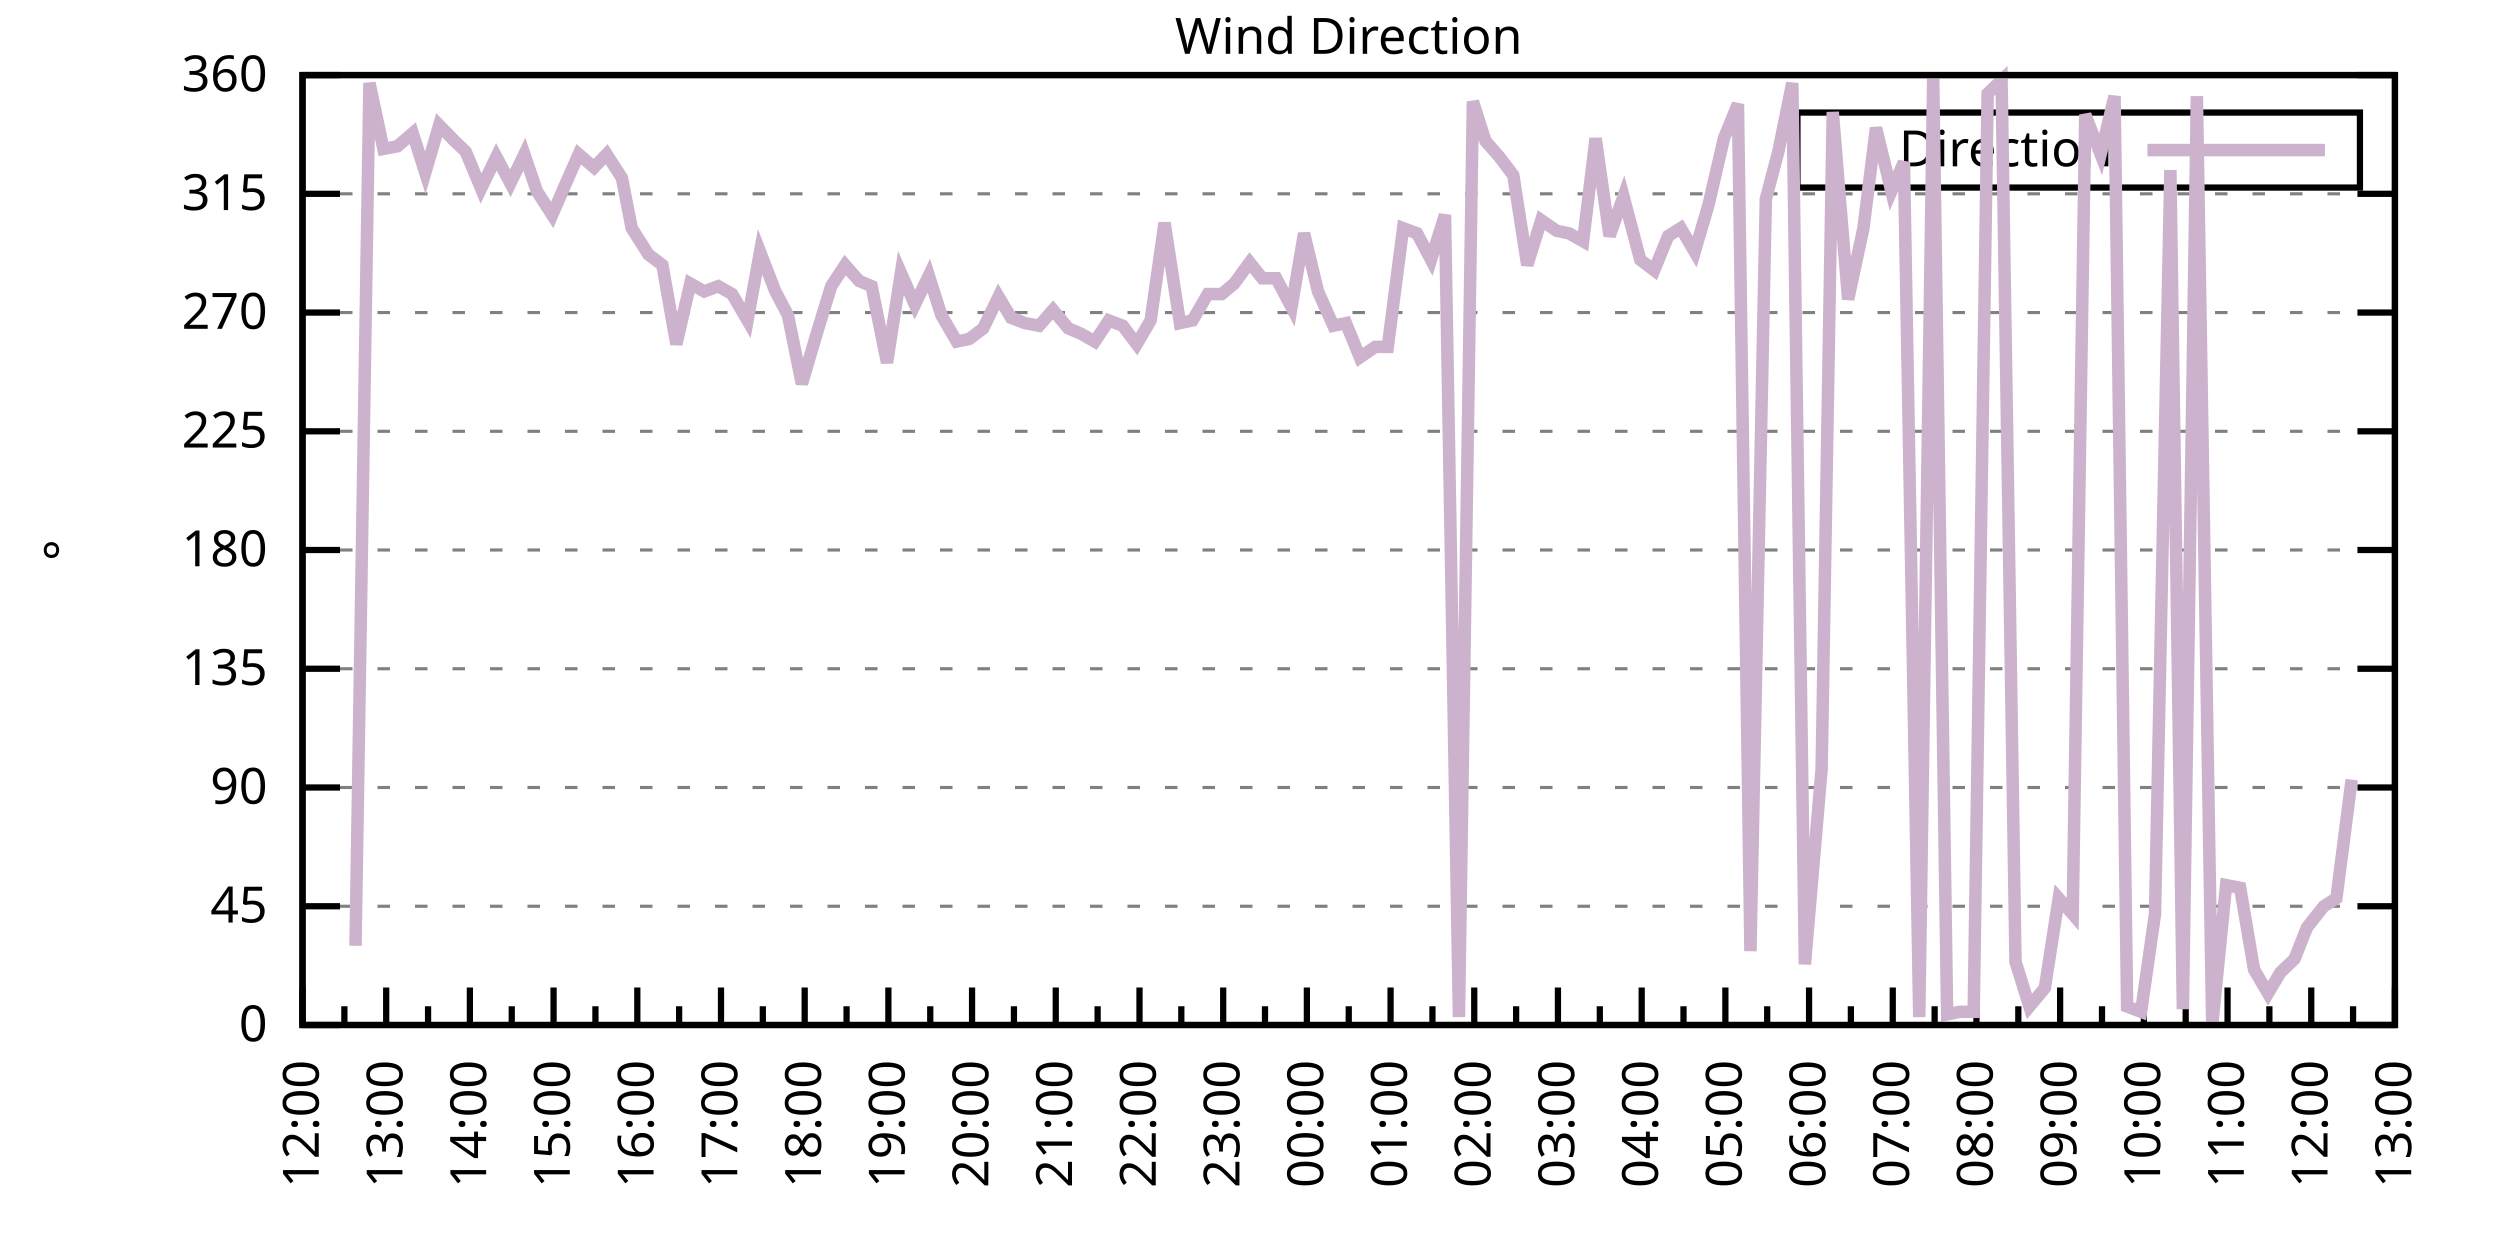
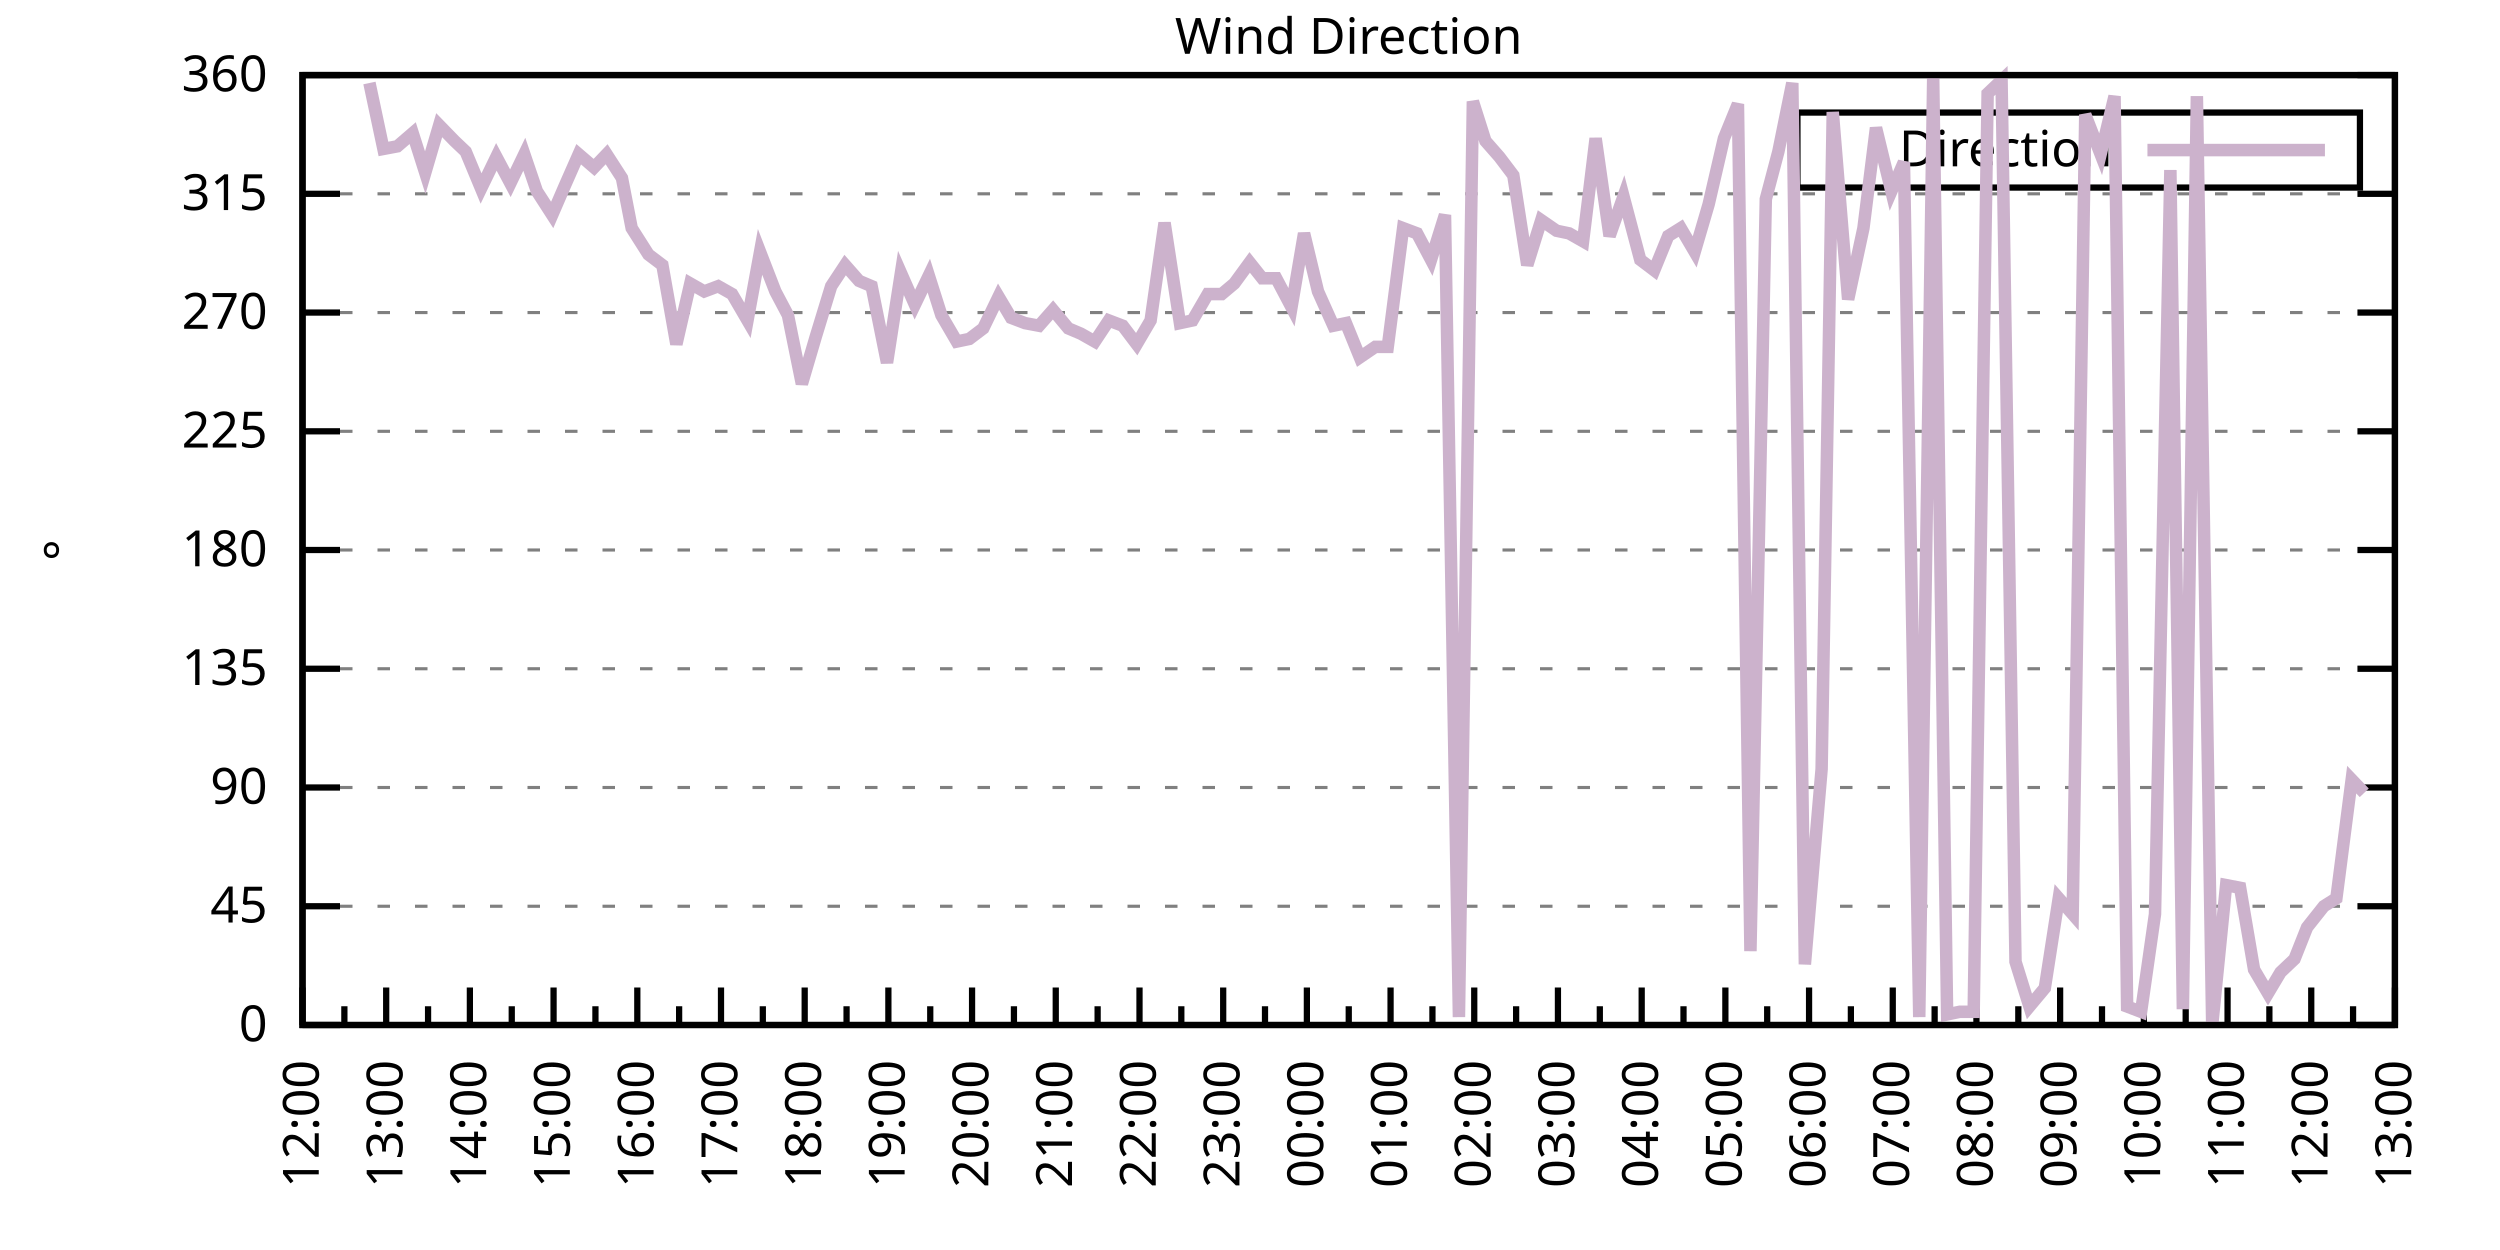
<svg xmlns="http://www.w3.org/2000/svg" xmlns:xlink="http://www.w3.org/1999/xlink" width="400" height="200" viewBox="0 0 400 200">
  <g id="gnuplot_canvas">
    <rect x="0" y="0" width="400" height="200" fill="none" />
    <defs>
      <circle id="gpDot" r="0.5" stroke-width="0.5" stroke="currentColor" />
      <path id="gpPt0" stroke-width="0.333" stroke="currentColor" d="M-1,0 h2 M0,-1 v2" />
      <path id="gpPt1" stroke-width="0.333" stroke="currentColor" d="M-1,-1 L1,1 M1,-1 L-1,1" />
      <path id="gpPt2" stroke-width="0.333" stroke="currentColor" d="M-1,0 L1,0 M0,-1 L0,1 M-1,-1 L1,1 M-1,1 L1,-1" />
      <rect id="gpPt3" stroke-width="0.333" stroke="currentColor" x="-1" y="-1" width="2" height="2" />
      <rect id="gpPt4" stroke-width="0.333" stroke="currentColor" fill="currentColor" x="-1" y="-1" width="2" height="2" />
      <circle id="gpPt5" stroke-width="0.333" stroke="currentColor" cx="0" cy="0" r="1" />
      <use xlink:href="#gpPt5" id="gpPt6" fill="currentColor" stroke="none" />
      <path id="gpPt7" stroke-width="0.333" stroke="currentColor" d="M0,-1.33 L-1.33,0.67 L1.33,0.67 z" />
      <use xlink:href="#gpPt7" id="gpPt8" fill="currentColor" stroke="none" />
      <use xlink:href="#gpPt7" id="gpPt9" stroke="currentColor" transform="rotate(180)" />
      <use xlink:href="#gpPt9" id="gpPt10" fill="currentColor" stroke="none" />
      <use xlink:href="#gpPt3" id="gpPt11" stroke="currentColor" transform="rotate(45)" />
      <use xlink:href="#gpPt11" id="gpPt12" fill="currentColor" stroke="none" />
      <path id="gpPt13" stroke-width="0.333" stroke="currentColor" d="M0,1.330 L1.265,0.411 L0.782,-1.067 L-0.782,-1.076 L-1.265,0.411 z" />
      <use xlink:href="#gpPt13" id="gpPt14" fill="currentColor" stroke="none" />
      <filter id="textbox" filterUnits="objectBoundingBox" x="0" y="0" height="1" width="1">
        <feFlood flood-color="white" flood-opacity="1" result="bgnd" />
        <feComposite in="SourceGraphic" in2="bgnd" operator="atop" />
      </filter>
      <filter id="greybox" filterUnits="objectBoundingBox" x="0" y="0" height="1" width="1">
        <feFlood flood-color="lightgrey" flood-opacity="1" result="grey" />
        <feComposite in="SourceGraphic" in2="grey" operator="atop" />
      </filter>
    </defs>
    <g fill="none" color="white" stroke="currentColor" stroke-width="1.00" stroke-linecap="butt" stroke-linejoin="miter">
</g>
    <g fill="none" color="black" stroke="currentColor" stroke-width="1.00" stroke-linecap="butt" stroke-linejoin="miter">
      <g stroke="none" shape-rendering="crispEdges">
        <polygon fill="rgb(255, 255, 255)" points="48.40,164.00 383.18,164.00 383.18,12.02 48.40,12.02 " />
      </g>
    </g>
    <g fill="none" color="black" stroke="currentColor" stroke-width="1.00" stroke-linecap="butt" stroke-linejoin="miter">
</g>
    <g fill="none" color="black" stroke="black" stroke-width="0.50" stroke-linecap="butt" stroke-linejoin="miter">
</g>
    <g fill="none" color="gray" stroke="currentColor" stroke-width="0.50" stroke-linecap="butt" stroke-linejoin="miter">
      <path stroke="gray" stroke-dasharray="2,4" class="gridline" d="M48.40,164.00 L383.19,164.00  " />
    </g>
    <g fill="none" color="gray" stroke="gray" stroke-width="1.00" stroke-linecap="butt" stroke-linejoin="miter">
</g>
    <g fill="none" color="black" stroke="currentColor" stroke-width="1.00" stroke-linecap="butt" stroke-linejoin="miter">
      <path stroke="black" d="M48.40,164.00 L54.40,164.00 M383.19,164.00 L377.19,164.00  " />
      <g transform="translate(42.80,166.60)" stroke="none" fill="black" font-family="Sans" font-size="8.00" text-anchor="end">
        <text>
          <tspan font-family="Sans"> 0</tspan>
        </text>
      </g>
    </g>
    <g fill="none" color="black" stroke="currentColor" stroke-width="1.00" stroke-linecap="butt" stroke-linejoin="miter">
</g>
    <g fill="none" color="black" stroke="black" stroke-width="0.50" stroke-linecap="butt" stroke-linejoin="miter">
</g>
    <g fill="none" color="gray" stroke="currentColor" stroke-width="0.50" stroke-linecap="butt" stroke-linejoin="miter">
      <path stroke="gray" stroke-dasharray="2,4" class="gridline" d="M48.40,145.00 L383.19,145.00  " />
    </g>
    <g fill="none" color="gray" stroke="gray" stroke-width="1.00" stroke-linecap="butt" stroke-linejoin="miter">
</g>
    <g fill="none" color="black" stroke="currentColor" stroke-width="1.00" stroke-linecap="butt" stroke-linejoin="miter">
      <path stroke="black" d="M48.40,145.00 L54.40,145.00 M383.19,145.00 L377.19,145.00  " />
      <g transform="translate(42.80,147.60)" stroke="none" fill="black" font-family="Sans" font-size="8.00" text-anchor="end">
        <text>
          <tspan font-family="Sans"> 45</tspan>
        </text>
      </g>
    </g>
    <g fill="none" color="black" stroke="currentColor" stroke-width="1.00" stroke-linecap="butt" stroke-linejoin="miter">
</g>
    <g fill="none" color="black" stroke="black" stroke-width="0.50" stroke-linecap="butt" stroke-linejoin="miter">
</g>
    <g fill="none" color="gray" stroke="currentColor" stroke-width="0.50" stroke-linecap="butt" stroke-linejoin="miter">
      <path stroke="gray" stroke-dasharray="2,4" class="gridline" d="M48.40,126.00 L383.19,126.00  " />
    </g>
    <g fill="none" color="gray" stroke="gray" stroke-width="1.00" stroke-linecap="butt" stroke-linejoin="miter">
</g>
    <g fill="none" color="black" stroke="currentColor" stroke-width="1.00" stroke-linecap="butt" stroke-linejoin="miter">
      <path stroke="black" d="M48.40,126.00 L54.40,126.00 M383.19,126.00 L377.19,126.00  " />
      <g transform="translate(42.80,128.60)" stroke="none" fill="black" font-family="Sans" font-size="8.00" text-anchor="end">
        <text>
          <tspan font-family="Sans"> 90</tspan>
        </text>
      </g>
    </g>
    <g fill="none" color="black" stroke="currentColor" stroke-width="1.00" stroke-linecap="butt" stroke-linejoin="miter">
</g>
    <g fill="none" color="black" stroke="black" stroke-width="0.50" stroke-linecap="butt" stroke-linejoin="miter">
</g>
    <g fill="none" color="gray" stroke="currentColor" stroke-width="0.50" stroke-linecap="butt" stroke-linejoin="miter">
      <path stroke="gray" stroke-dasharray="2,4" class="gridline" d="M48.40,107.00 L383.19,107.00  " />
    </g>
    <g fill="none" color="gray" stroke="gray" stroke-width="1.00" stroke-linecap="butt" stroke-linejoin="miter">
</g>
    <g fill="none" color="black" stroke="currentColor" stroke-width="1.00" stroke-linecap="butt" stroke-linejoin="miter">
      <path stroke="black" d="M48.40,107.00 L54.40,107.00 M383.19,107.00 L377.19,107.00  " />
      <g transform="translate(42.80,109.60)" stroke="none" fill="black" font-family="Sans" font-size="8.00" text-anchor="end">
        <text>
          <tspan font-family="Sans"> 135</tspan>
        </text>
      </g>
    </g>
    <g fill="none" color="black" stroke="currentColor" stroke-width="1.00" stroke-linecap="butt" stroke-linejoin="miter">
</g>
    <g fill="none" color="black" stroke="black" stroke-width="0.50" stroke-linecap="butt" stroke-linejoin="miter">
</g>
    <g fill="none" color="gray" stroke="currentColor" stroke-width="0.50" stroke-linecap="butt" stroke-linejoin="miter">
      <path stroke="gray" stroke-dasharray="2,4" class="gridline" d="M48.40,88.00 L383.19,88.00  " />
    </g>
    <g fill="none" color="gray" stroke="gray" stroke-width="1.00" stroke-linecap="butt" stroke-linejoin="miter">
</g>
    <g fill="none" color="black" stroke="currentColor" stroke-width="1.00" stroke-linecap="butt" stroke-linejoin="miter">
      <path stroke="black" d="M48.40,88.00 L54.40,88.00 M383.19,88.00 L377.19,88.00  " />
      <g transform="translate(42.80,90.60)" stroke="none" fill="black" font-family="Sans" font-size="8.00" text-anchor="end">
        <text>
          <tspan font-family="Sans"> 180</tspan>
        </text>
      </g>
    </g>
    <g fill="none" color="black" stroke="currentColor" stroke-width="1.00" stroke-linecap="butt" stroke-linejoin="miter">
</g>
    <g fill="none" color="black" stroke="black" stroke-width="0.50" stroke-linecap="butt" stroke-linejoin="miter">
</g>
    <g fill="none" color="gray" stroke="currentColor" stroke-width="0.50" stroke-linecap="butt" stroke-linejoin="miter">
      <path stroke="gray" stroke-dasharray="2,4" class="gridline" d="M48.40,69.01 L383.19,69.01  " />
    </g>
    <g fill="none" color="gray" stroke="gray" stroke-width="1.00" stroke-linecap="butt" stroke-linejoin="miter">
</g>
    <g fill="none" color="black" stroke="currentColor" stroke-width="1.00" stroke-linecap="butt" stroke-linejoin="miter">
      <path stroke="black" d="M48.40,69.01 L54.40,69.01 M383.19,69.01 L377.19,69.01  " />
      <g transform="translate(42.80,71.61)" stroke="none" fill="black" font-family="Sans" font-size="8.00" text-anchor="end">
        <text>
          <tspan font-family="Sans"> 225</tspan>
        </text>
      </g>
    </g>
    <g fill="none" color="black" stroke="currentColor" stroke-width="1.00" stroke-linecap="butt" stroke-linejoin="miter">
</g>
    <g fill="none" color="black" stroke="black" stroke-width="0.50" stroke-linecap="butt" stroke-linejoin="miter">
</g>
    <g fill="none" color="gray" stroke="currentColor" stroke-width="0.50" stroke-linecap="butt" stroke-linejoin="miter">
      <path stroke="gray" stroke-dasharray="2,4" class="gridline" d="M48.40,50.01 L383.19,50.01  " />
    </g>
    <g fill="none" color="gray" stroke="gray" stroke-width="1.00" stroke-linecap="butt" stroke-linejoin="miter">
</g>
    <g fill="none" color="black" stroke="currentColor" stroke-width="1.00" stroke-linecap="butt" stroke-linejoin="miter">
      <path stroke="black" d="M48.40,50.01 L54.40,50.01 M383.19,50.01 L377.19,50.01  " />
      <g transform="translate(42.80,52.61)" stroke="none" fill="black" font-family="Sans" font-size="8.00" text-anchor="end">
        <text>
          <tspan font-family="Sans"> 270</tspan>
        </text>
      </g>
    </g>
    <g fill="none" color="black" stroke="currentColor" stroke-width="1.00" stroke-linecap="butt" stroke-linejoin="miter">
</g>
    <g fill="none" color="black" stroke="black" stroke-width="0.50" stroke-linecap="butt" stroke-linejoin="miter">
</g>
    <g fill="none" color="gray" stroke="currentColor" stroke-width="0.50" stroke-linecap="butt" stroke-linejoin="miter">
      <path stroke="gray" stroke-dasharray="2,4" class="gridline" d="M48.40,31.01 L383.19,31.01  " />
    </g>
    <g fill="none" color="gray" stroke="gray" stroke-width="1.00" stroke-linecap="butt" stroke-linejoin="miter">
</g>
    <g fill="none" color="black" stroke="currentColor" stroke-width="1.00" stroke-linecap="butt" stroke-linejoin="miter">
      <path stroke="black" d="M48.40,31.01 L54.40,31.01 M383.19,31.01 L377.19,31.01  " />
      <g transform="translate(42.80,33.61)" stroke="none" fill="black" font-family="Sans" font-size="8.00" text-anchor="end">
        <text>
          <tspan font-family="Sans"> 315</tspan>
        </text>
      </g>
    </g>
    <g fill="none" color="black" stroke="currentColor" stroke-width="1.00" stroke-linecap="butt" stroke-linejoin="miter">
</g>
    <g fill="none" color="black" stroke="black" stroke-width="0.50" stroke-linecap="butt" stroke-linejoin="miter">
</g>
    <g fill="none" color="gray" stroke="currentColor" stroke-width="0.50" stroke-linecap="butt" stroke-linejoin="miter">
      <path stroke="gray" stroke-dasharray="2,4" class="gridline" d="M48.40,12.01 L383.19,12.01  " />
    </g>
    <g fill="none" color="gray" stroke="gray" stroke-width="1.00" stroke-linecap="butt" stroke-linejoin="miter">
</g>
    <g fill="none" color="black" stroke="currentColor" stroke-width="1.00" stroke-linecap="butt" stroke-linejoin="miter">
      <path stroke="black" d="M48.40,12.01 L54.40,12.01 M383.19,12.01 L377.19,12.01  " />
      <g transform="translate(42.80,14.61)" stroke="none" fill="black" font-family="Sans" font-size="8.00" text-anchor="end">
        <text>
          <tspan font-family="Sans"> 360</tspan>
        </text>
      </g>
    </g>
    <g fill="none" color="black" stroke="currentColor" stroke-width="1.00" stroke-linecap="butt" stroke-linejoin="miter">
      <path stroke="black" d="M48.40,164.00 L48.40,158.00  " />
      <g transform="translate(51.00,169.60) rotate(270)" stroke="none" fill="black" font-family="Sans" font-size="8.00" text-anchor="end">
        <text>
          <tspan font-family="Sans">12:00</tspan>
        </text>
      </g>
    </g>
    <g fill="none" color="black" stroke="currentColor" stroke-width="1.00" stroke-linecap="butt" stroke-linejoin="miter">
      <path stroke="black" d="M55.10,164.00 L55.10,161.00 M61.79,164.00 L61.79,158.00  " />
      <g transform="translate(64.39,169.60) rotate(270)" stroke="none" fill="black" font-family="Sans" font-size="8.00" text-anchor="end">
        <text>
          <tspan font-family="Sans">13:00</tspan>
        </text>
      </g>
    </g>
    <g fill="none" color="black" stroke="currentColor" stroke-width="1.00" stroke-linecap="butt" stroke-linejoin="miter">
      <path stroke="black" d="M68.49,164.00 L68.49,161.00 M75.18,164.00 L75.18,158.00  " />
      <g transform="translate(77.78,169.60) rotate(270)" stroke="none" fill="black" font-family="Sans" font-size="8.00" text-anchor="end">
        <text>
          <tspan font-family="Sans">14:00</tspan>
        </text>
      </g>
    </g>
    <g fill="none" color="black" stroke="currentColor" stroke-width="1.00" stroke-linecap="butt" stroke-linejoin="miter">
      <path stroke="black" d="M81.88,164.00 L81.88,161.00 M88.57,164.00 L88.57,158.00  " />
      <g transform="translate(91.17,169.60) rotate(270)" stroke="none" fill="black" font-family="Sans" font-size="8.00" text-anchor="end">
        <text>
          <tspan font-family="Sans">15:00</tspan>
        </text>
      </g>
    </g>
    <g fill="none" color="black" stroke="currentColor" stroke-width="1.00" stroke-linecap="butt" stroke-linejoin="miter">
      <path stroke="black" d="M95.27,164.00 L95.27,161.00 M101.97,164.00 L101.97,158.00  " />
      <g transform="translate(104.57,169.60) rotate(270)" stroke="none" fill="black" font-family="Sans" font-size="8.00" text-anchor="end">
        <text>
          <tspan font-family="Sans">16:00</tspan>
        </text>
      </g>
    </g>
    <g fill="none" color="black" stroke="currentColor" stroke-width="1.00" stroke-linecap="butt" stroke-linejoin="miter">
      <path stroke="black" d="M108.66,164.00 L108.66,161.00 M115.36,164.00 L115.36,158.00  " />
      <g transform="translate(117.96,169.60) rotate(270)" stroke="none" fill="black" font-family="Sans" font-size="8.00" text-anchor="end">
        <text>
          <tspan font-family="Sans">17:00</tspan>
        </text>
      </g>
    </g>
    <g fill="none" color="black" stroke="currentColor" stroke-width="1.00" stroke-linecap="butt" stroke-linejoin="miter">
      <path stroke="black" d="M122.05,164.00 L122.05,161.00 M128.75,164.00 L128.75,158.00  " />
      <g transform="translate(131.35,169.60) rotate(270)" stroke="none" fill="black" font-family="Sans" font-size="8.00" text-anchor="end">
        <text>
          <tspan font-family="Sans">18:00</tspan>
        </text>
      </g>
    </g>
    <g fill="none" color="black" stroke="currentColor" stroke-width="1.00" stroke-linecap="butt" stroke-linejoin="miter">
      <path stroke="black" d="M135.45,164.00 L135.45,161.00 M142.14,164.00 L142.14,158.00  " />
      <g transform="translate(144.74,169.60) rotate(270)" stroke="none" fill="black" font-family="Sans" font-size="8.00" text-anchor="end">
        <text>
          <tspan font-family="Sans">19:00</tspan>
        </text>
      </g>
    </g>
    <g fill="none" color="black" stroke="currentColor" stroke-width="1.00" stroke-linecap="butt" stroke-linejoin="miter">
      <path stroke="black" d="M148.84,164.00 L148.84,161.00 M155.53,164.00 L155.53,158.00  " />
      <g transform="translate(158.13,169.60) rotate(270)" stroke="none" fill="black" font-family="Sans" font-size="8.00" text-anchor="end">
        <text>
          <tspan font-family="Sans">20:00</tspan>
        </text>
      </g>
    </g>
    <g fill="none" color="black" stroke="currentColor" stroke-width="1.00" stroke-linecap="butt" stroke-linejoin="miter">
      <path stroke="black" d="M162.23,164.00 L162.23,161.00 M168.92,164.00 L168.92,158.00  " />
      <g transform="translate(171.52,169.60) rotate(270)" stroke="none" fill="black" font-family="Sans" font-size="8.00" text-anchor="end">
        <text>
          <tspan font-family="Sans">21:00</tspan>
        </text>
      </g>
    </g>
    <g fill="none" color="black" stroke="currentColor" stroke-width="1.00" stroke-linecap="butt" stroke-linejoin="miter">
      <path stroke="black" d="M175.62,164.00 L175.62,161.00 M182.32,164.00 L182.32,158.00  " />
      <g transform="translate(184.92,169.60) rotate(270)" stroke="none" fill="black" font-family="Sans" font-size="8.00" text-anchor="end">
        <text>
          <tspan font-family="Sans">22:00</tspan>
        </text>
      </g>
    </g>
    <g fill="none" color="black" stroke="currentColor" stroke-width="1.00" stroke-linecap="butt" stroke-linejoin="miter">
      <path stroke="black" d="M189.01,164.00 L189.01,161.00 M195.71,164.00 L195.71,158.00  " />
      <g transform="translate(198.31,169.60) rotate(270)" stroke="none" fill="black" font-family="Sans" font-size="8.00" text-anchor="end">
        <text>
          <tspan font-family="Sans">23:00</tspan>
        </text>
      </g>
    </g>
    <g fill="none" color="black" stroke="currentColor" stroke-width="1.00" stroke-linecap="butt" stroke-linejoin="miter">
      <path stroke="black" d="M202.40,164.00 L202.40,161.00 M209.10,164.00 L209.10,158.00  " />
      <g transform="translate(211.70,169.60) rotate(270)" stroke="none" fill="black" font-family="Sans" font-size="8.00" text-anchor="end">
        <text>
          <tspan font-family="Sans">00:00</tspan>
        </text>
      </g>
    </g>
    <g fill="none" color="black" stroke="currentColor" stroke-width="1.00" stroke-linecap="butt" stroke-linejoin="miter">
      <path stroke="black" d="M215.80,164.00 L215.80,161.00 M222.49,164.00 L222.49,158.00  " />
      <g transform="translate(225.09,169.60) rotate(270)" stroke="none" fill="black" font-family="Sans" font-size="8.00" text-anchor="end">
        <text>
          <tspan font-family="Sans">01:00</tspan>
        </text>
      </g>
    </g>
    <g fill="none" color="black" stroke="currentColor" stroke-width="1.00" stroke-linecap="butt" stroke-linejoin="miter">
      <path stroke="black" d="M229.19,164.00 L229.19,161.00 M235.88,164.00 L235.88,158.00  " />
      <g transform="translate(238.48,169.60) rotate(270)" stroke="none" fill="black" font-family="Sans" font-size="8.00" text-anchor="end">
        <text>
          <tspan font-family="Sans">02:00</tspan>
        </text>
      </g>
    </g>
    <g fill="none" color="black" stroke="currentColor" stroke-width="1.00" stroke-linecap="butt" stroke-linejoin="miter">
      <path stroke="black" d="M242.58,164.00 L242.58,161.00 M249.27,164.00 L249.27,158.00  " />
      <g transform="translate(251.87,169.60) rotate(270)" stroke="none" fill="black" font-family="Sans" font-size="8.00" text-anchor="end">
        <text>
          <tspan font-family="Sans">03:00</tspan>
        </text>
      </g>
    </g>
    <g fill="none" color="black" stroke="currentColor" stroke-width="1.00" stroke-linecap="butt" stroke-linejoin="miter">
      <path stroke="black" d="M255.97,164.00 L255.97,161.00 M262.67,164.00 L262.67,158.00  " />
      <g transform="translate(265.27,169.60) rotate(270)" stroke="none" fill="black" font-family="Sans" font-size="8.00" text-anchor="end">
        <text>
          <tspan font-family="Sans">04:00</tspan>
        </text>
      </g>
    </g>
    <g fill="none" color="black" stroke="currentColor" stroke-width="1.00" stroke-linecap="butt" stroke-linejoin="miter">
      <path stroke="black" d="M269.36,164.00 L269.36,161.00 M276.06,164.00 L276.06,158.00  " />
      <g transform="translate(278.66,169.60) rotate(270)" stroke="none" fill="black" font-family="Sans" font-size="8.00" text-anchor="end">
        <text>
          <tspan font-family="Sans">05:00</tspan>
        </text>
      </g>
    </g>
    <g fill="none" color="black" stroke="currentColor" stroke-width="1.00" stroke-linecap="butt" stroke-linejoin="miter">
      <path stroke="black" d="M282.75,164.00 L282.75,161.00 M289.45,164.00 L289.45,158.00  " />
      <g transform="translate(292.05,169.60) rotate(270)" stroke="none" fill="black" font-family="Sans" font-size="8.00" text-anchor="end">
        <text>
          <tspan font-family="Sans">06:00</tspan>
        </text>
      </g>
    </g>
    <g fill="none" color="black" stroke="currentColor" stroke-width="1.00" stroke-linecap="butt" stroke-linejoin="miter">
      <path stroke="black" d="M296.14,164.00 L296.14,161.00 M302.84,164.00 L302.84,158.00  " />
      <g transform="translate(305.44,169.60) rotate(270)" stroke="none" fill="black" font-family="Sans" font-size="8.00" text-anchor="end">
        <text>
          <tspan font-family="Sans">07:00</tspan>
        </text>
      </g>
    </g>
    <g fill="none" color="black" stroke="currentColor" stroke-width="1.00" stroke-linecap="butt" stroke-linejoin="miter">
      <path stroke="black" d="M309.54,164.00 L309.54,161.00 M316.23,164.00 L316.23,158.00  " />
      <g transform="translate(318.83,169.60) rotate(270)" stroke="none" fill="black" font-family="Sans" font-size="8.00" text-anchor="end">
        <text>
          <tspan font-family="Sans">08:00</tspan>
        </text>
      </g>
    </g>
    <g fill="none" color="black" stroke="currentColor" stroke-width="1.00" stroke-linecap="butt" stroke-linejoin="miter">
      <path stroke="black" d="M322.93,164.00 L322.93,161.00 M329.62,164.00 L329.62,158.00  " />
      <g transform="translate(332.22,169.60) rotate(270)" stroke="none" fill="black" font-family="Sans" font-size="8.00" text-anchor="end">
        <text>
          <tspan font-family="Sans">09:00</tspan>
        </text>
      </g>
    </g>
    <g fill="none" color="black" stroke="currentColor" stroke-width="1.00" stroke-linecap="butt" stroke-linejoin="miter">
      <path stroke="black" d="M336.32,164.00 L336.32,161.00 M343.02,164.00 L343.02,158.00  " />
      <g transform="translate(345.62,169.60) rotate(270)" stroke="none" fill="black" font-family="Sans" font-size="8.00" text-anchor="end">
        <text>
          <tspan font-family="Sans">10:00</tspan>
        </text>
      </g>
    </g>
    <g fill="none" color="black" stroke="currentColor" stroke-width="1.00" stroke-linecap="butt" stroke-linejoin="miter">
      <path stroke="black" d="M349.71,164.00 L349.71,161.00 M356.41,164.00 L356.41,158.00  " />
      <g transform="translate(359.01,169.60) rotate(270)" stroke="none" fill="black" font-family="Sans" font-size="8.00" text-anchor="end">
        <text>
          <tspan font-family="Sans">11:00</tspan>
        </text>
      </g>
    </g>
    <g fill="none" color="black" stroke="currentColor" stroke-width="1.00" stroke-linecap="butt" stroke-linejoin="miter">
      <path stroke="black" d="M363.10,164.00 L363.10,161.00 M369.80,164.00 L369.80,158.00  " />
      <g transform="translate(372.40,169.60) rotate(270)" stroke="none" fill="black" font-family="Sans" font-size="8.00" text-anchor="end">
        <text>
          <tspan font-family="Sans">12:00</tspan>
        </text>
      </g>
    </g>
    <g fill="none" color="black" stroke="currentColor" stroke-width="1.00" stroke-linecap="butt" stroke-linejoin="miter">
      <path stroke="black" d="M376.49,164.00 L376.49,161.00 M383.19,164.00 L383.19,158.00  " />
      <g transform="translate(385.79,169.60) rotate(270)" stroke="none" fill="black" font-family="Sans" font-size="8.00" text-anchor="end">
        <text>
          <tspan font-family="Sans">13:00</tspan>
        </text>
      </g>
    </g>
    <g fill="none" color="black" stroke="currentColor" stroke-width="1.00" stroke-linecap="butt" stroke-linejoin="miter">
</g>
    <g fill="none" color="black" stroke="currentColor" stroke-width="1.00" stroke-linecap="butt" stroke-linejoin="miter">
      <path stroke="black" d="M48.40,12.01 L48.40,164.00 L383.19,164.00 L383.19,12.01 L48.40,12.01 Z  " />
    </g>
    <g fill="none" color="black" stroke="currentColor" stroke-width="1.00" stroke-linecap="butt" stroke-linejoin="miter">
      <g transform="translate(12.80,88.01) rotate(270)" stroke="none" fill="black" font-family="Sans" font-size="8.00" text-anchor="middle">
        <text>
          <tspan font-family="Sans">°</tspan>
        </text>
      </g>
    </g>
    <g fill="none" color="black" stroke="currentColor" stroke-width="1.00" stroke-linecap="butt" stroke-linejoin="miter">
</g>
    <g fill="none" color="black" stroke="currentColor" stroke-width="1.00" stroke-linecap="butt" stroke-linejoin="miter">
      <path stroke="black" d="M287.59,30.01 L287.59,18.01 L377.59,18.01 L377.59,30.01 L287.59,30.01 Z  " />
    </g>
    <g id="Wind_direction_plot_1">
      <g fill="none" color="white" stroke="black" stroke-width="2.00" stroke-linecap="butt" stroke-linejoin="miter">
</g>
      <g fill="none" color="black" stroke="currentColor" stroke-width="2.00" stroke-linecap="butt" stroke-linejoin="miter">
        <g transform="translate(337.99,26.61)" stroke="none" fill="black" font-family="Sans" font-size="8.00" text-anchor="end">
          <text>
            <tspan font-family="Sans">Direction</tspan>
          </text>
        </g>
      </g>
      <g fill="none" color="black" stroke="currentColor" stroke-width="2.00" stroke-linecap="butt" stroke-linejoin="miter">
-         <path stroke="rgb(204, 178, 204)" d="M343.59,24.01 L371.99,24.01 M56.88,151.33 L59.11,13.28 L61.35,23.83 L63.58,23.41 L66.03,21.30 L68.04,27.63   L70.27,20.03 L72.73,22.56 L74.51,24.25 L76.97,30.16 L79.42,25.10 L81.66,29.32 L83.89,24.68 L85.90,30.59   L88.35,34.39 L90.36,29.74 L92.59,24.68 L95.05,26.79 L97.06,24.68 L99.51,28.48 L101.07,36.50 L103.75,40.72   L105.98,42.41 L108.22,55.07 L110.45,45.36 L112.68,46.63 L114.91,45.79 L117.14,47.05 L119.60,51.27 L121.61,40.30   L124.06,46.63 L126.07,50.43 L128.30,61.41 L130.54,53.81 L132.99,45.79 L135.22,42.41 L137.45,44.94 L139.46,45.79   L141.92,58.03 L144.15,43.67 L146.38,48.74 L148.61,44.10 L150.62,50.43 L153.08,54.65 L155.09,54.23 L157.32,52.54   L159.77,47.47 L161.78,50.85 L164.01,51.70 L166.25,52.12 L168.48,49.59 L170.93,52.54 L172.94,53.39 L175.17,54.65   L177.41,51.27 L179.64,52.12 L181.87,55.07 L184.10,51.27 L186.33,35.65 L188.79,51.70 L190.80,51.27 L193.25,47.05   L195.48,47.05 L197.49,45.36 L199.95,41.99 L201.96,44.52 L204.19,44.52 L206.64,49.16 L208.65,37.34 L210.88,46.63   L213.34,52.12 L215.35,51.70 L217.58,57.18 L220.04,55.50 L222.04,55.50 L224.50,36.50 L226.73,37.34 L228.96,41.56   L231.20,34.39 L233.43,162.73 L235.66,16.23 L237.67,22.56 L239.90,25.10 L242.13,28.05 L244.36,42.41 L246.60,35.23   L249.05,36.92 L251.06,37.34 L253.29,38.61 L255.30,22.14 L257.53,37.76 L259.76,31.43 L262.44,41.56 L264.67,43.25   L266.91,37.76 L268.92,36.50 L271.15,40.30 L273.38,32.70 L275.83,22.14 L278.07,16.65 L280.07,152.18 L282.53,31.85   L284.54,24.25 L286.77,13.28 L288.78,154.29 L291.46,123.05 L293.24,17.92 L295.70,47.90 L298.15,36.50 L300.16,20.45   L302.62,30.59 L304.63,25.94 L307.08,162.73 L309.31,12.43 L311.54,162.31 L313.55,161.89 L315.79,161.89 L318.02,14.97   L320.25,12.85 L322.48,153.87 L324.71,161.04 L327.17,158.09 L329.40,143.73 L331.63,146.27 L333.64,18.34 L336.10,24.68   L338.33,15.39 L340.34,161.04 L342.57,161.89 L344.80,146.27 L347.26,27.21 L349.26,161.47 L351.50,15.39 L353.95,164.00   L356.18,141.62 L358.42,142.05 L360.65,155.13 L362.88,158.93 L364.89,155.56 L367.12,153.45 L369.13,148.38 L371.81,145.00   L373.82,143.73 L376.27,124.74  " />
+         <path stroke="rgb(204, 178, 204)" d="M343.59,24.01 L371.99,24.01 M59.11,13.28 L61.35,23.83 L63.58,23.41 L66.03,21.30 L68.04,27.63 L70.27,20.03   L72.73,22.56 L74.51,24.25 L76.97,30.16 L79.42,25.10 L81.66,29.32 L83.89,24.68 L85.90,30.59 L88.35,34.39   L90.36,29.74 L92.59,24.68 L95.05,26.79 L97.06,24.68 L99.51,28.48 L101.07,36.50 L103.75,40.72 L105.98,42.41   L108.22,55.07 L110.45,45.36 L112.68,46.63 L114.91,45.79 L117.14,47.05 L119.60,51.27 L121.61,40.30 L124.06,46.63   L126.07,50.43 L128.30,61.41 L130.54,53.81 L132.99,45.79 L135.22,42.41 L137.45,44.94 L139.46,45.79 L141.92,58.03   L144.15,43.67 L146.38,48.74 L148.61,44.10 L150.62,50.43 L153.08,54.65 L155.09,54.23 L157.32,52.54 L159.77,47.47   L161.78,50.85 L164.01,51.70 L166.25,52.12 L168.48,49.59 L170.93,52.54 L172.94,53.39 L175.17,54.65 L177.41,51.27   L179.64,52.12 L181.87,55.07 L184.10,51.27 L186.33,35.65 L188.79,51.70 L190.80,51.27 L193.25,47.05 L195.48,47.05   L197.49,45.36 L199.95,41.99 L201.96,44.52 L204.19,44.52 L206.64,49.16 L208.65,37.34 L210.88,46.63 L213.34,52.12   L215.35,51.70 L217.58,57.18 L220.04,55.50 L222.04,55.50 L224.50,36.50 L226.73,37.34 L228.96,41.56 L231.20,34.39   L233.43,162.73 L235.66,16.23 L237.67,22.56 L239.90,25.10 L242.13,28.05 L244.36,42.41 L246.60,35.23 L249.05,36.92   L251.06,37.34 L253.29,38.61 L255.30,22.14 L257.53,37.76 L259.76,31.43 L262.44,41.56 L264.67,43.25 L266.91,37.76   L268.92,36.50 L271.15,40.30 L273.38,32.70 L275.83,22.14 L278.07,16.65 L280.07,152.18 L282.53,31.85 L284.54,24.25   L286.77,13.28 L288.78,154.29 L291.46,123.05 L293.24,17.92 L295.70,47.90 L298.15,36.50 L300.16,20.45 L302.62,30.59   L304.63,25.94 L307.08,162.73 L309.31,12.43 L311.54,162.31 L313.55,161.89 L315.79,161.89 L318.02,14.97 L320.25,12.85   L322.48,153.87 L324.71,161.04 L327.17,158.09 L329.40,143.73 L331.63,146.27 L333.64,18.34 L336.10,24.68 L338.33,15.39   L340.34,161.04 L342.57,161.89 L344.80,146.27 L347.26,27.21 L349.26,161.47 L351.50,15.39 L353.95,164.00 L356.18,141.62   L358.42,142.05 L360.65,155.13 L362.88,158.93 L364.89,155.56 L367.12,153.45 L369.13,148.38 L371.81,145.00 L373.82,143.73   L376.27,124.74 L378.28,126.85  " />
      </g>
    </g>
    <g fill="none" color="black" stroke="currentColor" stroke-width="2.00" stroke-linecap="butt" stroke-linejoin="miter">
</g>
    <g fill="none" color="black" stroke="black" stroke-width="1.00" stroke-linecap="butt" stroke-linejoin="miter">
</g>
    <g fill="none" color="black" stroke="currentColor" stroke-width="1.00" stroke-linecap="butt" stroke-linejoin="miter">
      <path stroke="black" d="M48.40,12.01 L48.40,164.00 L383.19,164.00 L383.19,12.01 L48.40,12.01 Z  " />
    </g>
    <g fill="none" color="black" stroke="currentColor" stroke-width="1.00" stroke-linecap="butt" stroke-linejoin="miter">
      <g transform="translate(215.79,8.61)" stroke="none" fill="black" font-family="Sans" font-size="8.00" text-anchor="middle">
        <text>
          <tspan font-family="Sans">Wind Direction</tspan>
        </text>
      </g>
    </g>
    <g fill="none" color="black" stroke="currentColor" stroke-width="1.00" stroke-linecap="butt" stroke-linejoin="miter">
</g>
  </g>
</svg>
